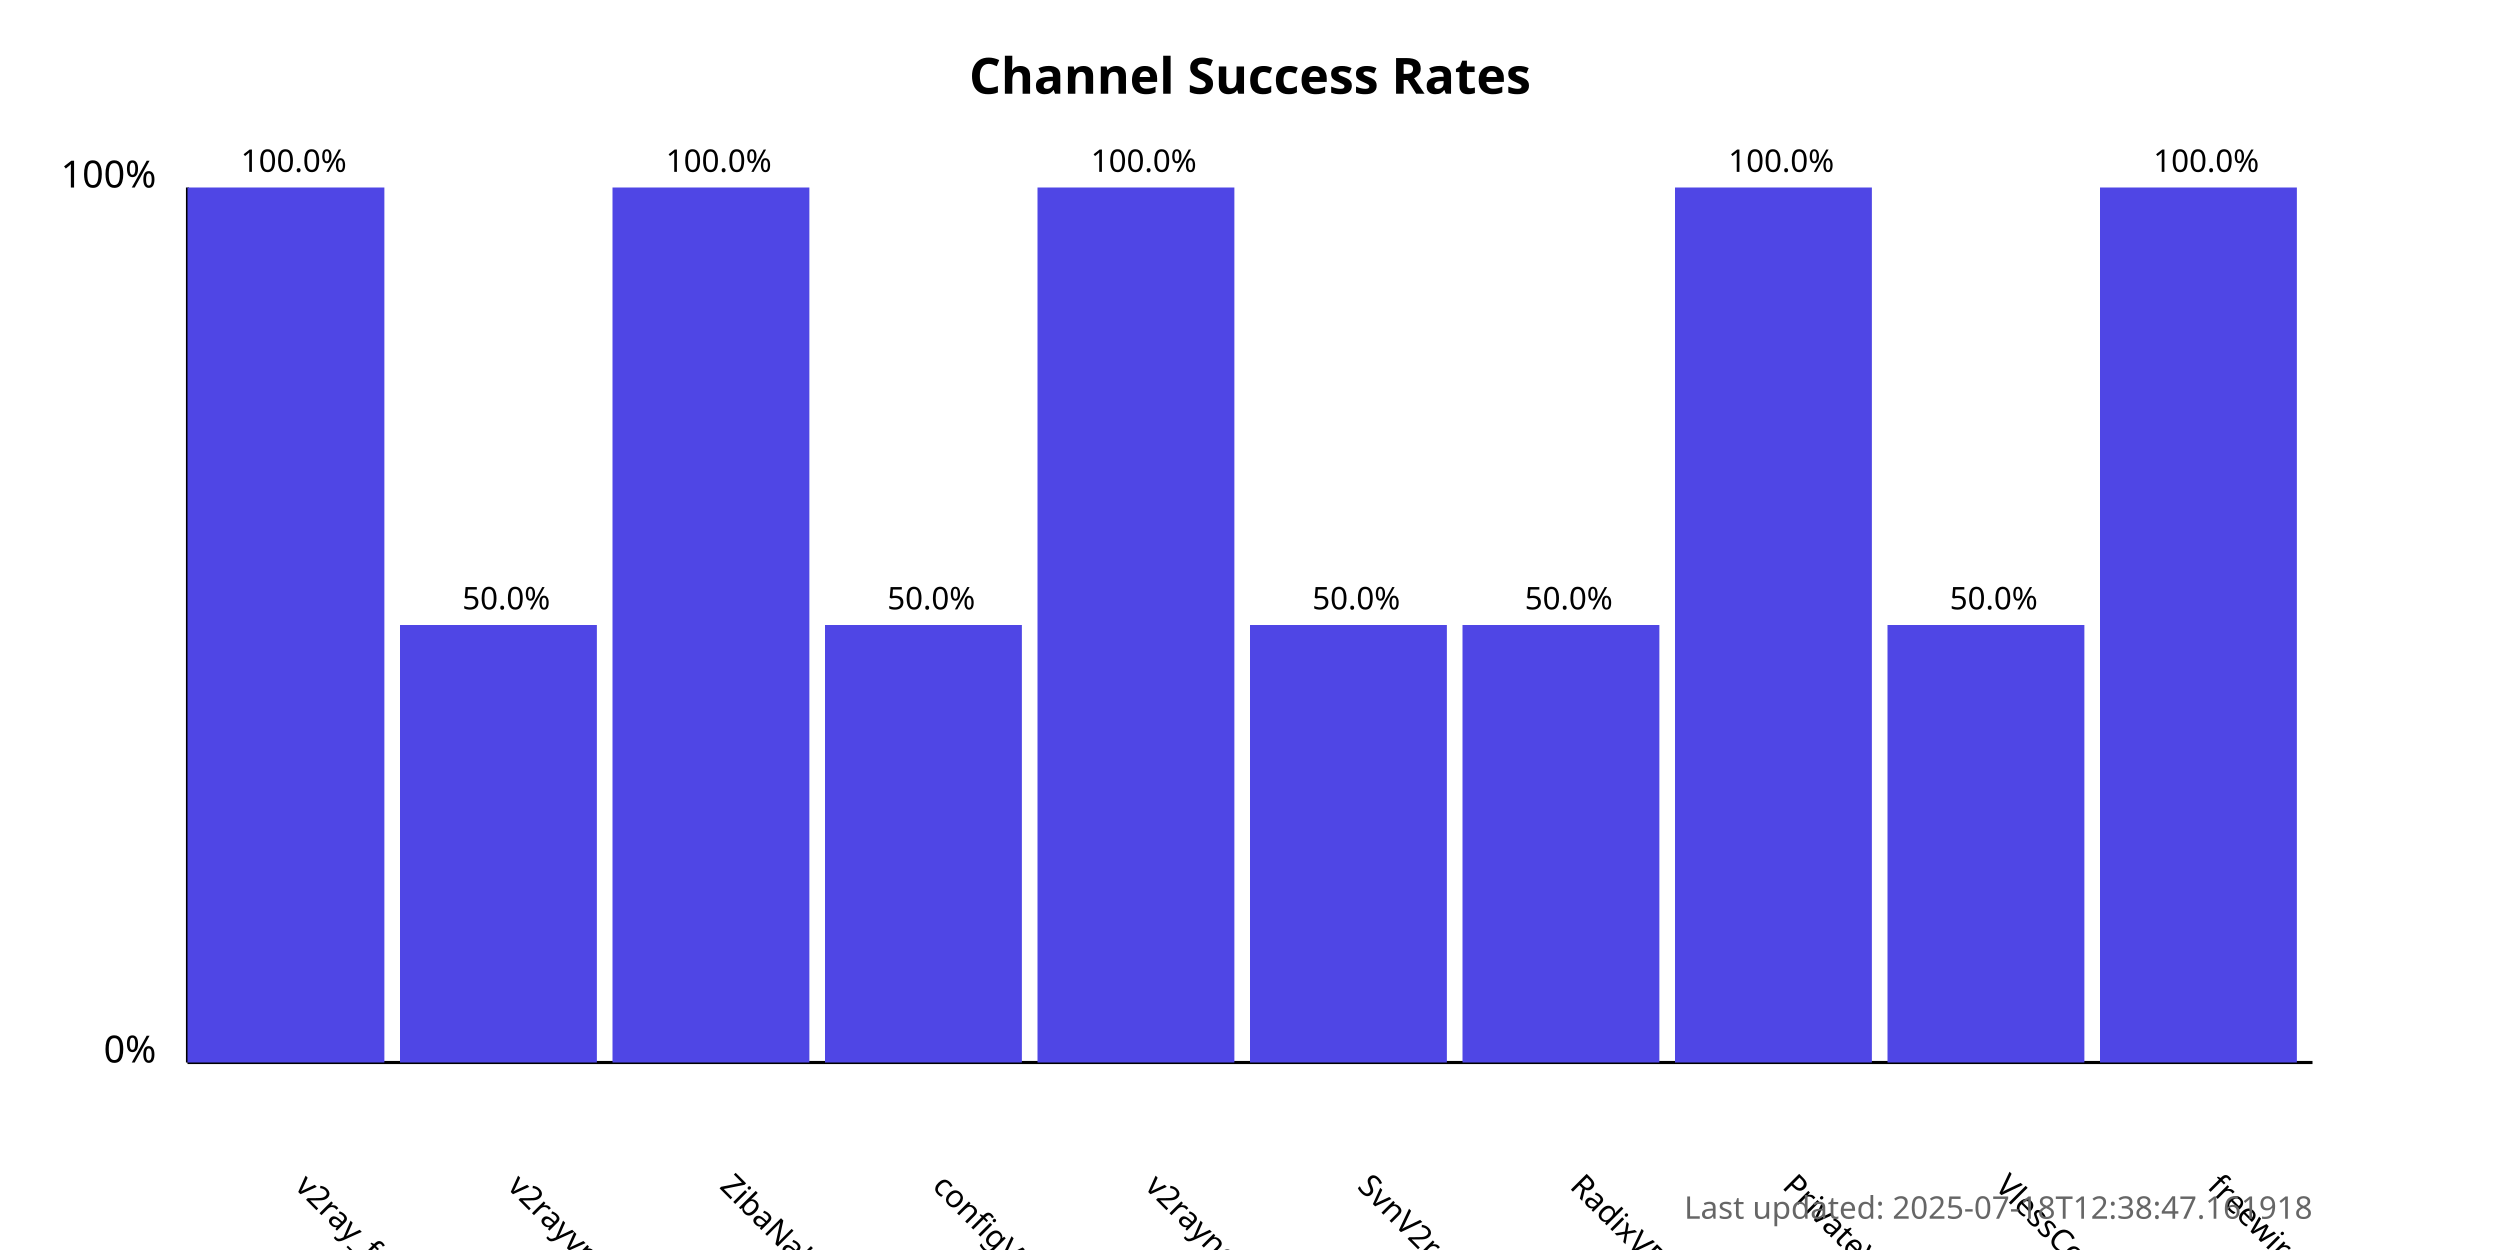
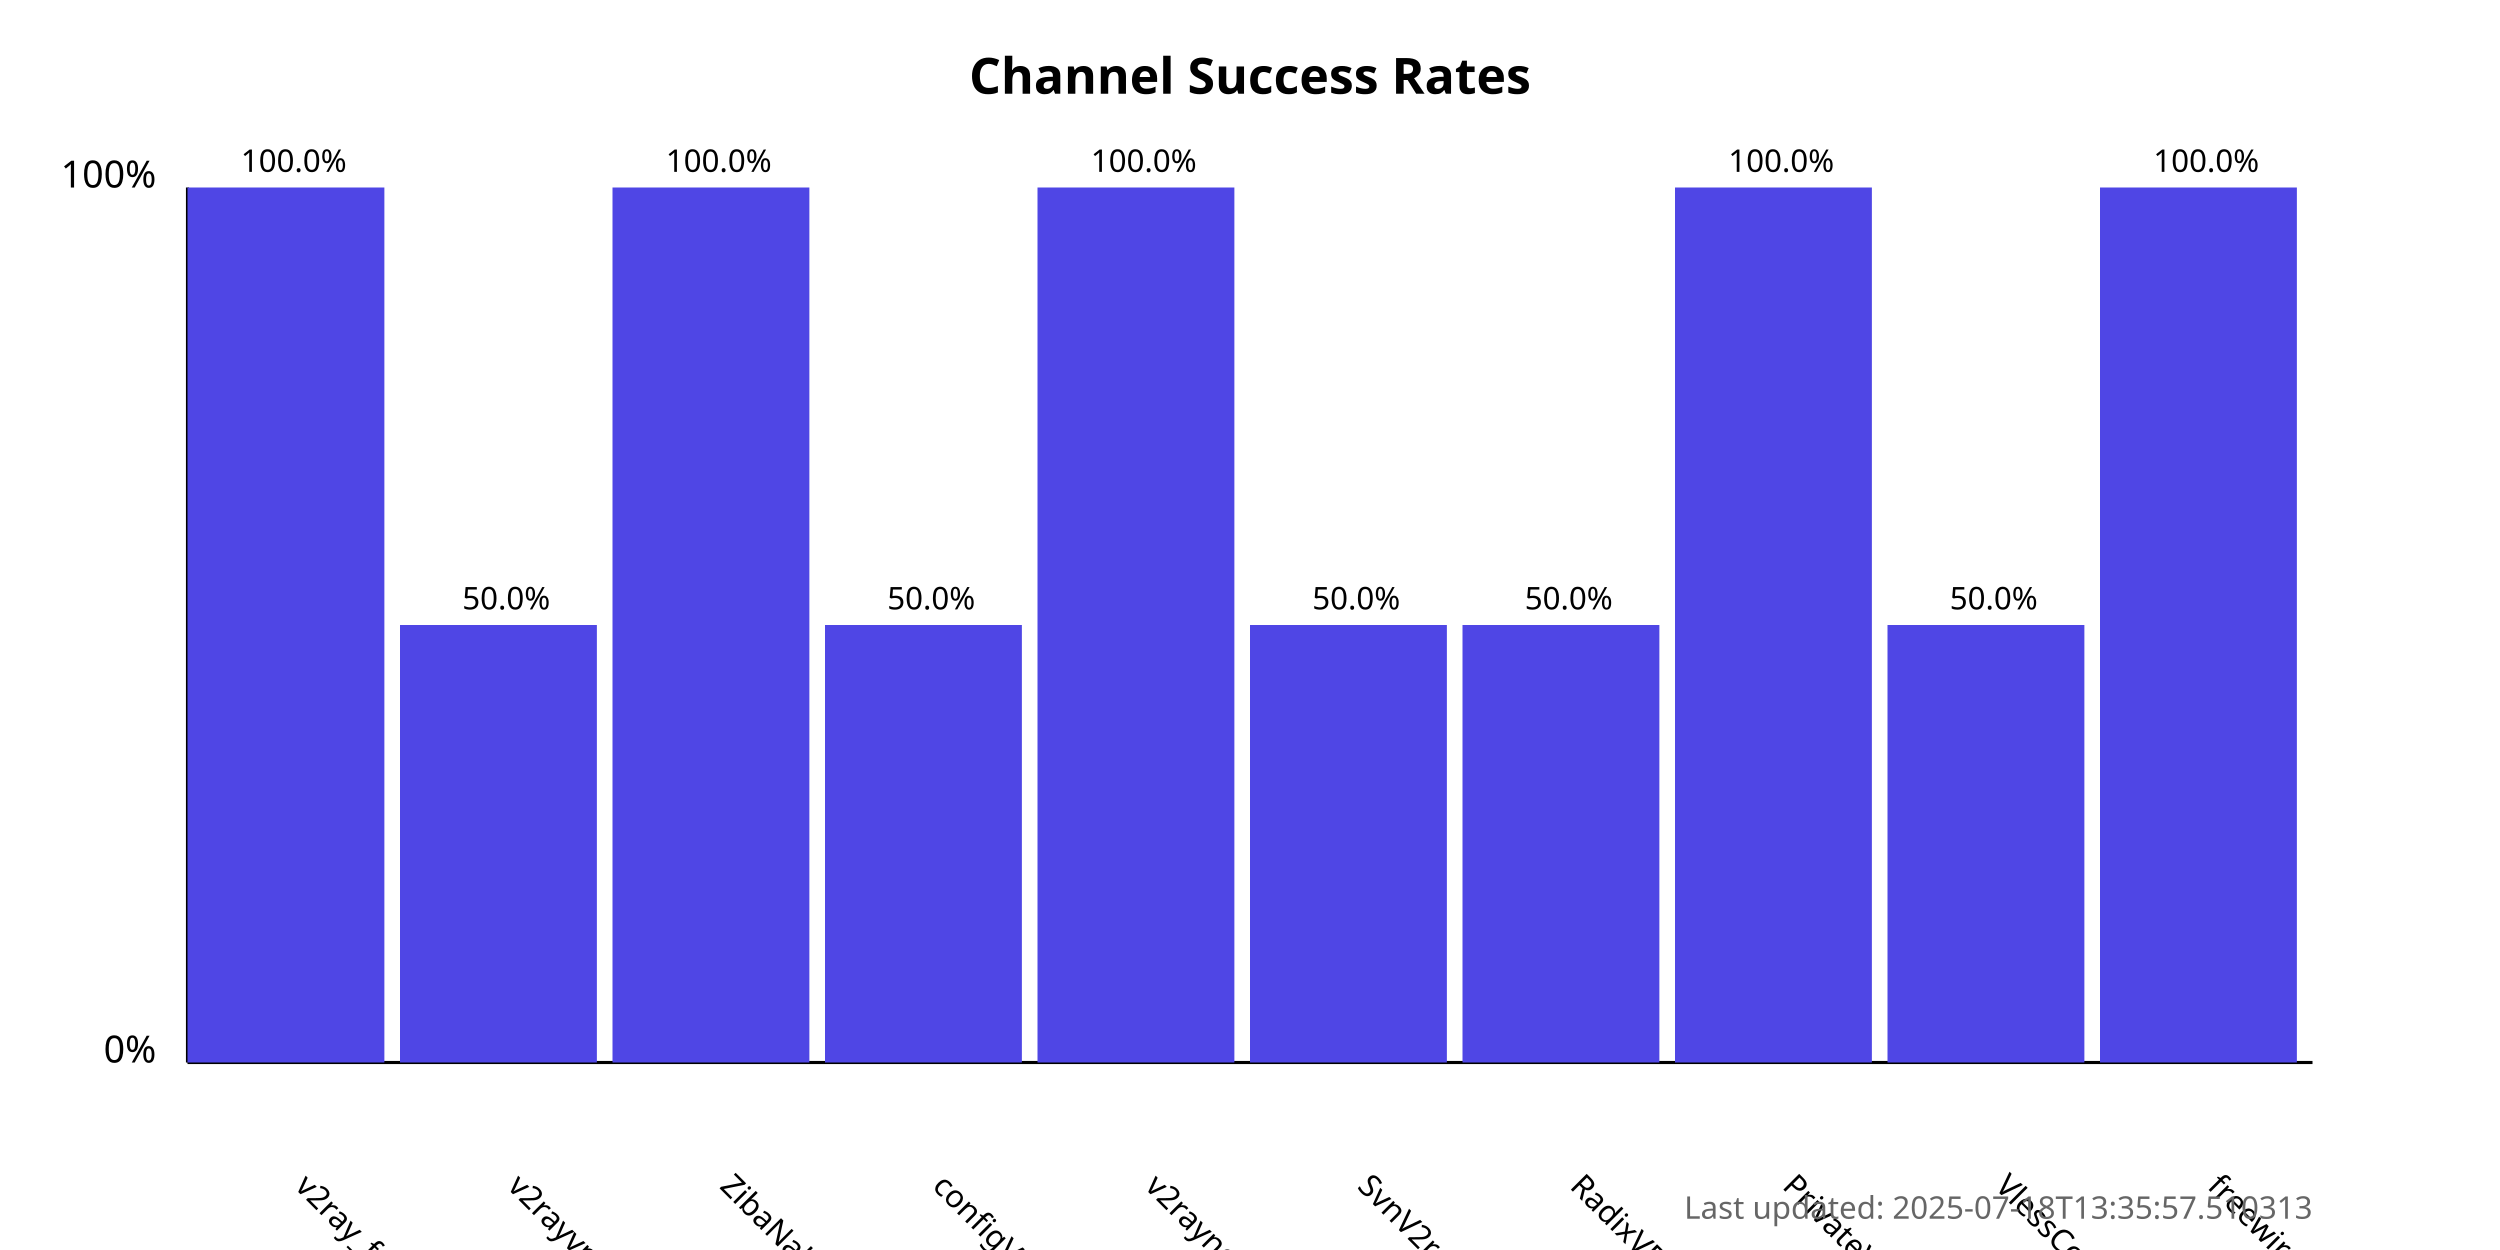
<svg xmlns="http://www.w3.org/2000/svg" width="800" height="400">
  <style>
            .chart-title { font: bold 16px sans-serif; }
            .axis-label { font: 12px sans-serif; }
            .tick-label { font: 10px sans-serif; }
            .bar { fill: #4f46e5; }
            .bar:hover { fill: #6366f1; }
            .timestamp { font: 10px sans-serif; fill: #666; }
        </style>
  <text x="400.0" y="30" text-anchor="middle" class="chart-title">
            Channel Success Rates
        </text>
  <line x1="60" y1="340" x2="60" y2="60" stroke="black" stroke-width="1" />
  <line x1="60" y1="340" x2="740" y2="340" stroke="black" stroke-width="1" />
  <text x="50" y="340" text-anchor="end" class="axis-label">0%</text>
  <text x="50" y="60" text-anchor="end" class="axis-label">100%</text>
  <g>
    <rect x="60" y="60.0" width="63.0" height="280.0" class="bar" />
    <text x="94.0" y="380" transform="rotate(45, 94.0, 380)" text-anchor="start" class="tick-label">
                v2ray_free_conf
            </text>
    <text x="94.0" y="55.0" text-anchor="middle" class="tick-label">
                100.0%
            </text>
  </g>
  <g>
    <rect x="128.0" y="200.0" width="63.0" height="140.0" class="bar" />
    <text x="162.0" y="380" transform="rotate(45, 162.0, 380)" text-anchor="start" class="tick-label">
                v2rayvpno
            </text>
    <text x="162.0" y="195.0" text-anchor="middle" class="tick-label">
                50.0%
            </text>
  </g>
  <g>
    <rect x="196.0" y="60.0" width="63.0" height="280.0" class="bar" />
    <text x="230.0" y="380" transform="rotate(45, 230.0, 380)" text-anchor="start" class="tick-label">
                ZibaNabz
            </text>
    <text x="230.0" y="55.0" text-anchor="middle" class="tick-label">
                100.0%
            </text>
  </g>
  <g>
    <rect x="264.0" y="200.0" width="63.0" height="140.0" class="bar" />
    <text x="298.0" y="380" transform="rotate(45, 298.0, 380)" text-anchor="start" class="tick-label">
                configV2rayForFree
            </text>
    <text x="298.0" y="195.0" text-anchor="middle" class="tick-label">
                50.0%
            </text>
  </g>
  <g>
    <rect x="332.0" y="60.0" width="63.0" height="280.0" class="bar" />
    <text x="366.0" y="380" transform="rotate(45, 366.0, 380)" text-anchor="start" class="tick-label">
                v2rayngvpn
            </text>
    <text x="366.0" y="55.0" text-anchor="middle" class="tick-label">
                100.0%
            </text>
  </g>
  <g>
    <rect x="400.0" y="200.0" width="63.0" height="140.0" class="bar" />
    <text x="434.0" y="380" transform="rotate(45, 434.0, 380)" text-anchor="start" class="tick-label">
                SvnV2ray
            </text>
    <text x="434.0" y="195.0" text-anchor="middle" class="tick-label">
                50.0%
            </text>
  </g>
  <g>
    <rect x="468.0" y="200.0" width="63.0" height="140.0" class="bar" />
    <text x="502.0" y="380" transform="rotate(45, 502.0, 380)" text-anchor="start" class="tick-label">
                RadixVPN
            </text>
    <text x="502.0" y="195.0" text-anchor="middle" class="tick-label">
                50.0%
            </text>
  </g>
  <g>
    <rect x="536.0" y="60.0" width="63.0" height="280.0" class="bar" />
    <text x="570.0" y="380" transform="rotate(45, 570.0, 380)" text-anchor="start" class="tick-label">
                PrivateVPNs
            </text>
    <text x="570.0" y="55.0" text-anchor="middle" class="tick-label">
                100.0%
            </text>
  </g>
  <g>
    <rect x="604.0" y="200.0" width="63.0" height="140.0" class="bar" />
    <text x="638.0" y="380" transform="rotate(45, 638.0, 380)" text-anchor="start" class="tick-label">
                VlessConfig
            </text>
    <text x="638.0" y="195.0" text-anchor="middle" class="tick-label">
                50.0%
            </text>
  </g>
  <g>
    <rect x="672.0" y="60.0" width="63.0" height="280.0" class="bar" />
    <text x="706.0" y="380" transform="rotate(45, 706.0, 380)" text-anchor="start" class="tick-label">
                freewireguard
            </text>
    <text x="706.0" y="55.0" text-anchor="middle" class="tick-label">
                100.0%
            </text>
  </g>
  <text x="740" y="390" text-anchor="end" class="timestamp">
-             Last updated: 2025-07-18T12:38:47.161918
+             Last updated: 2025-07-18T13:35:57.510313
        </text>
</svg>
